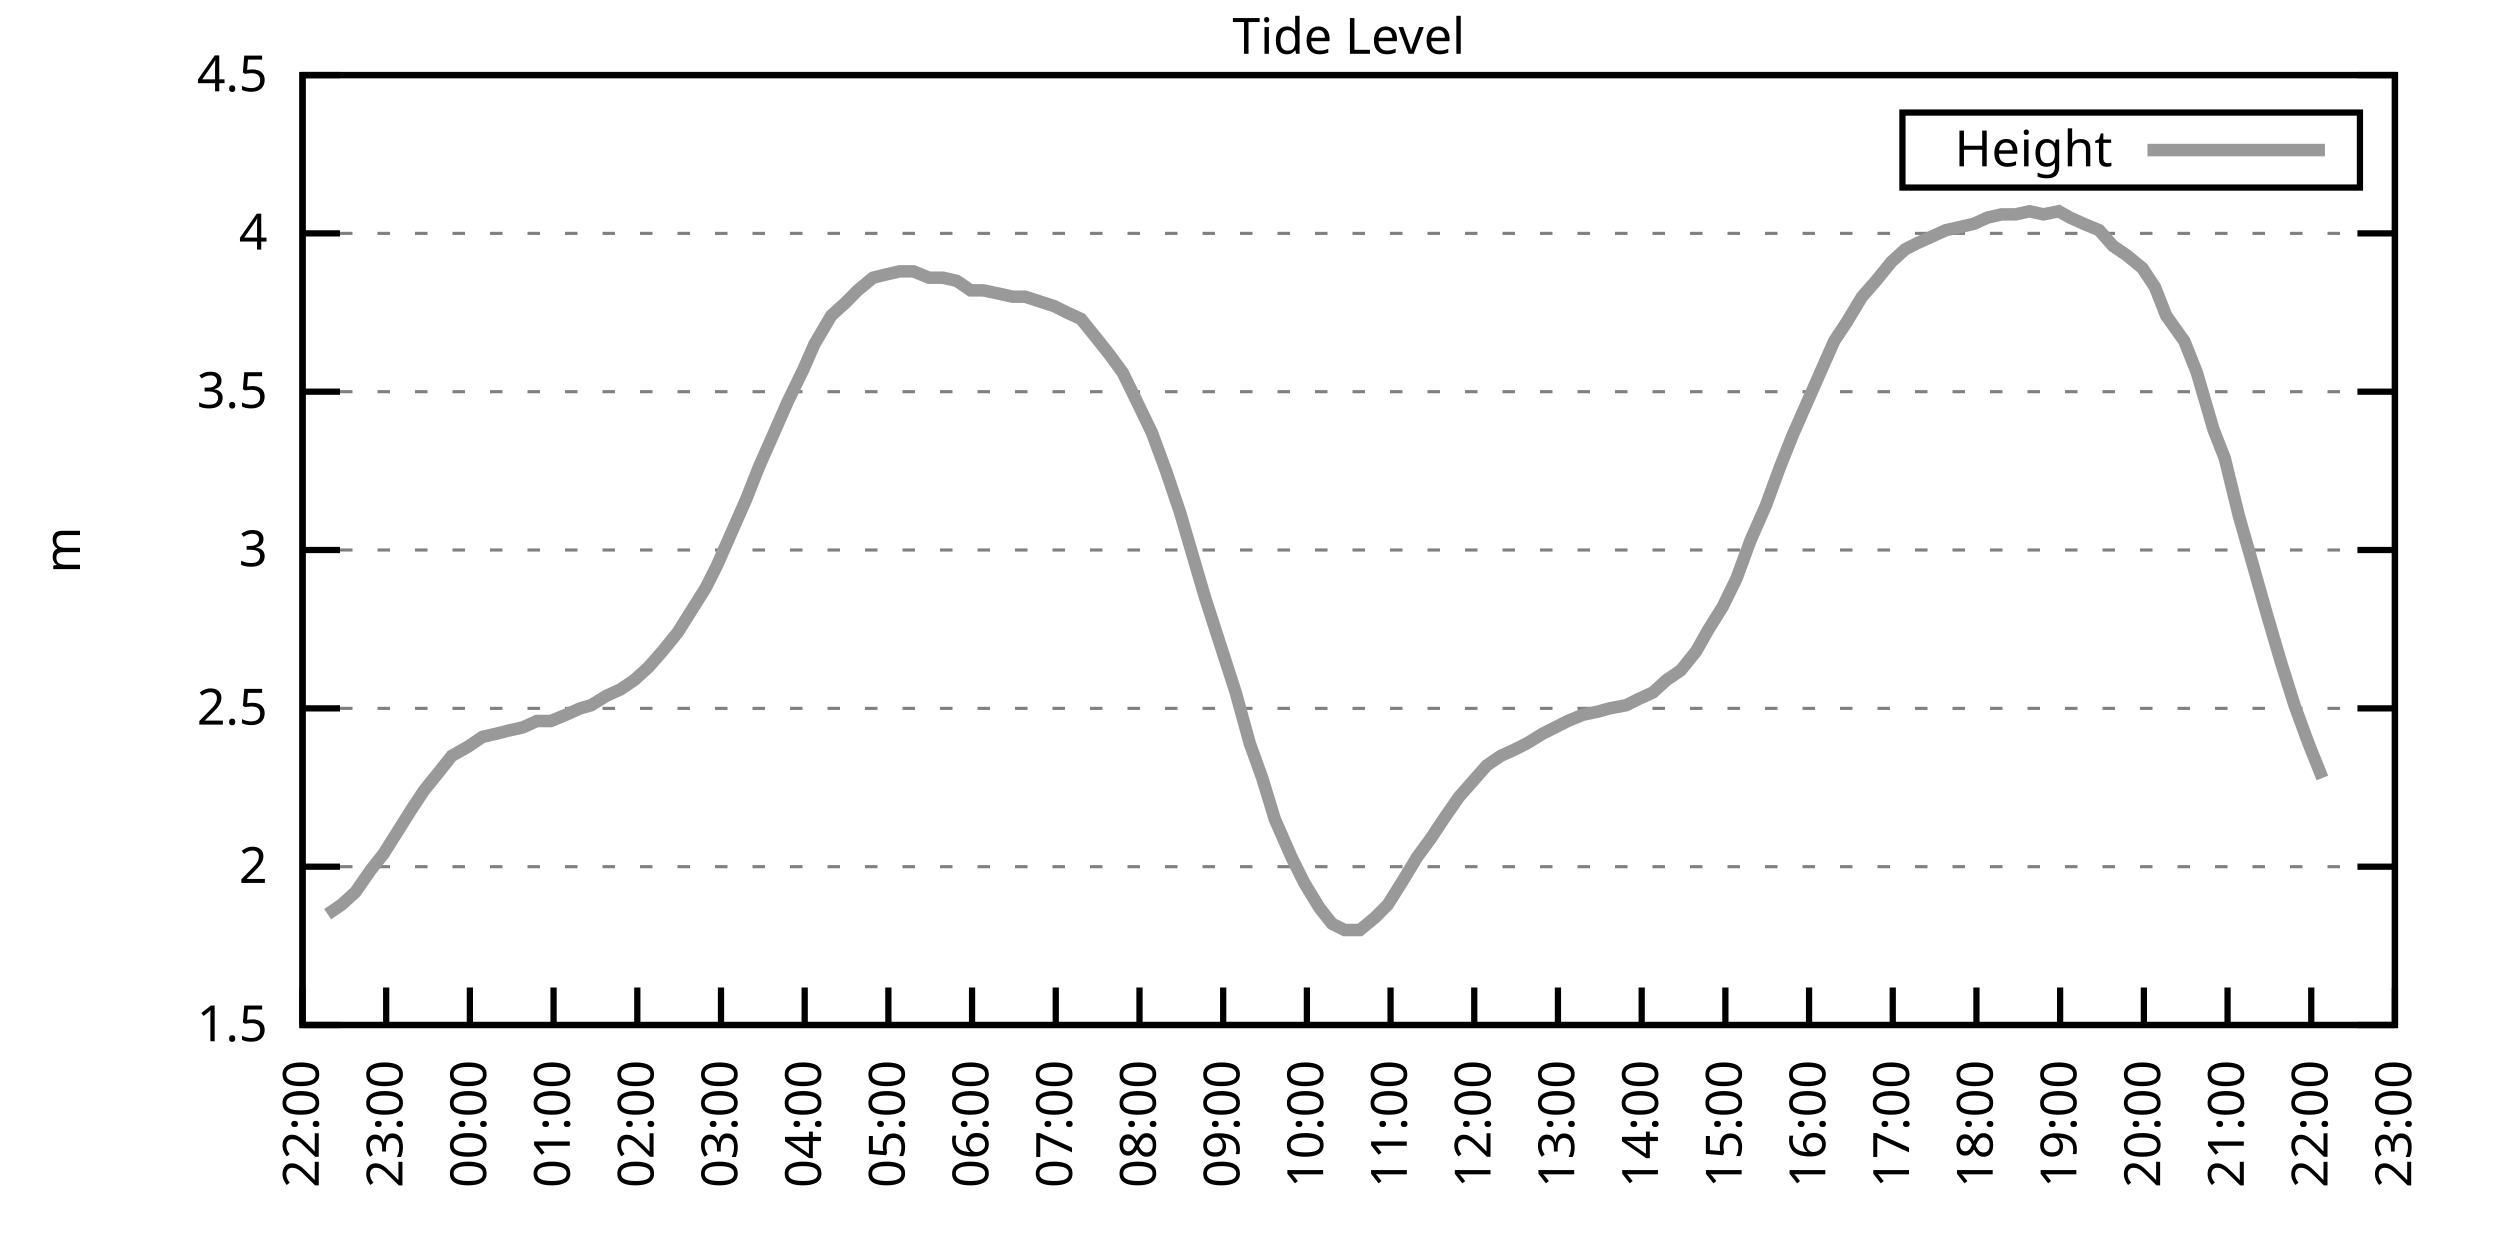
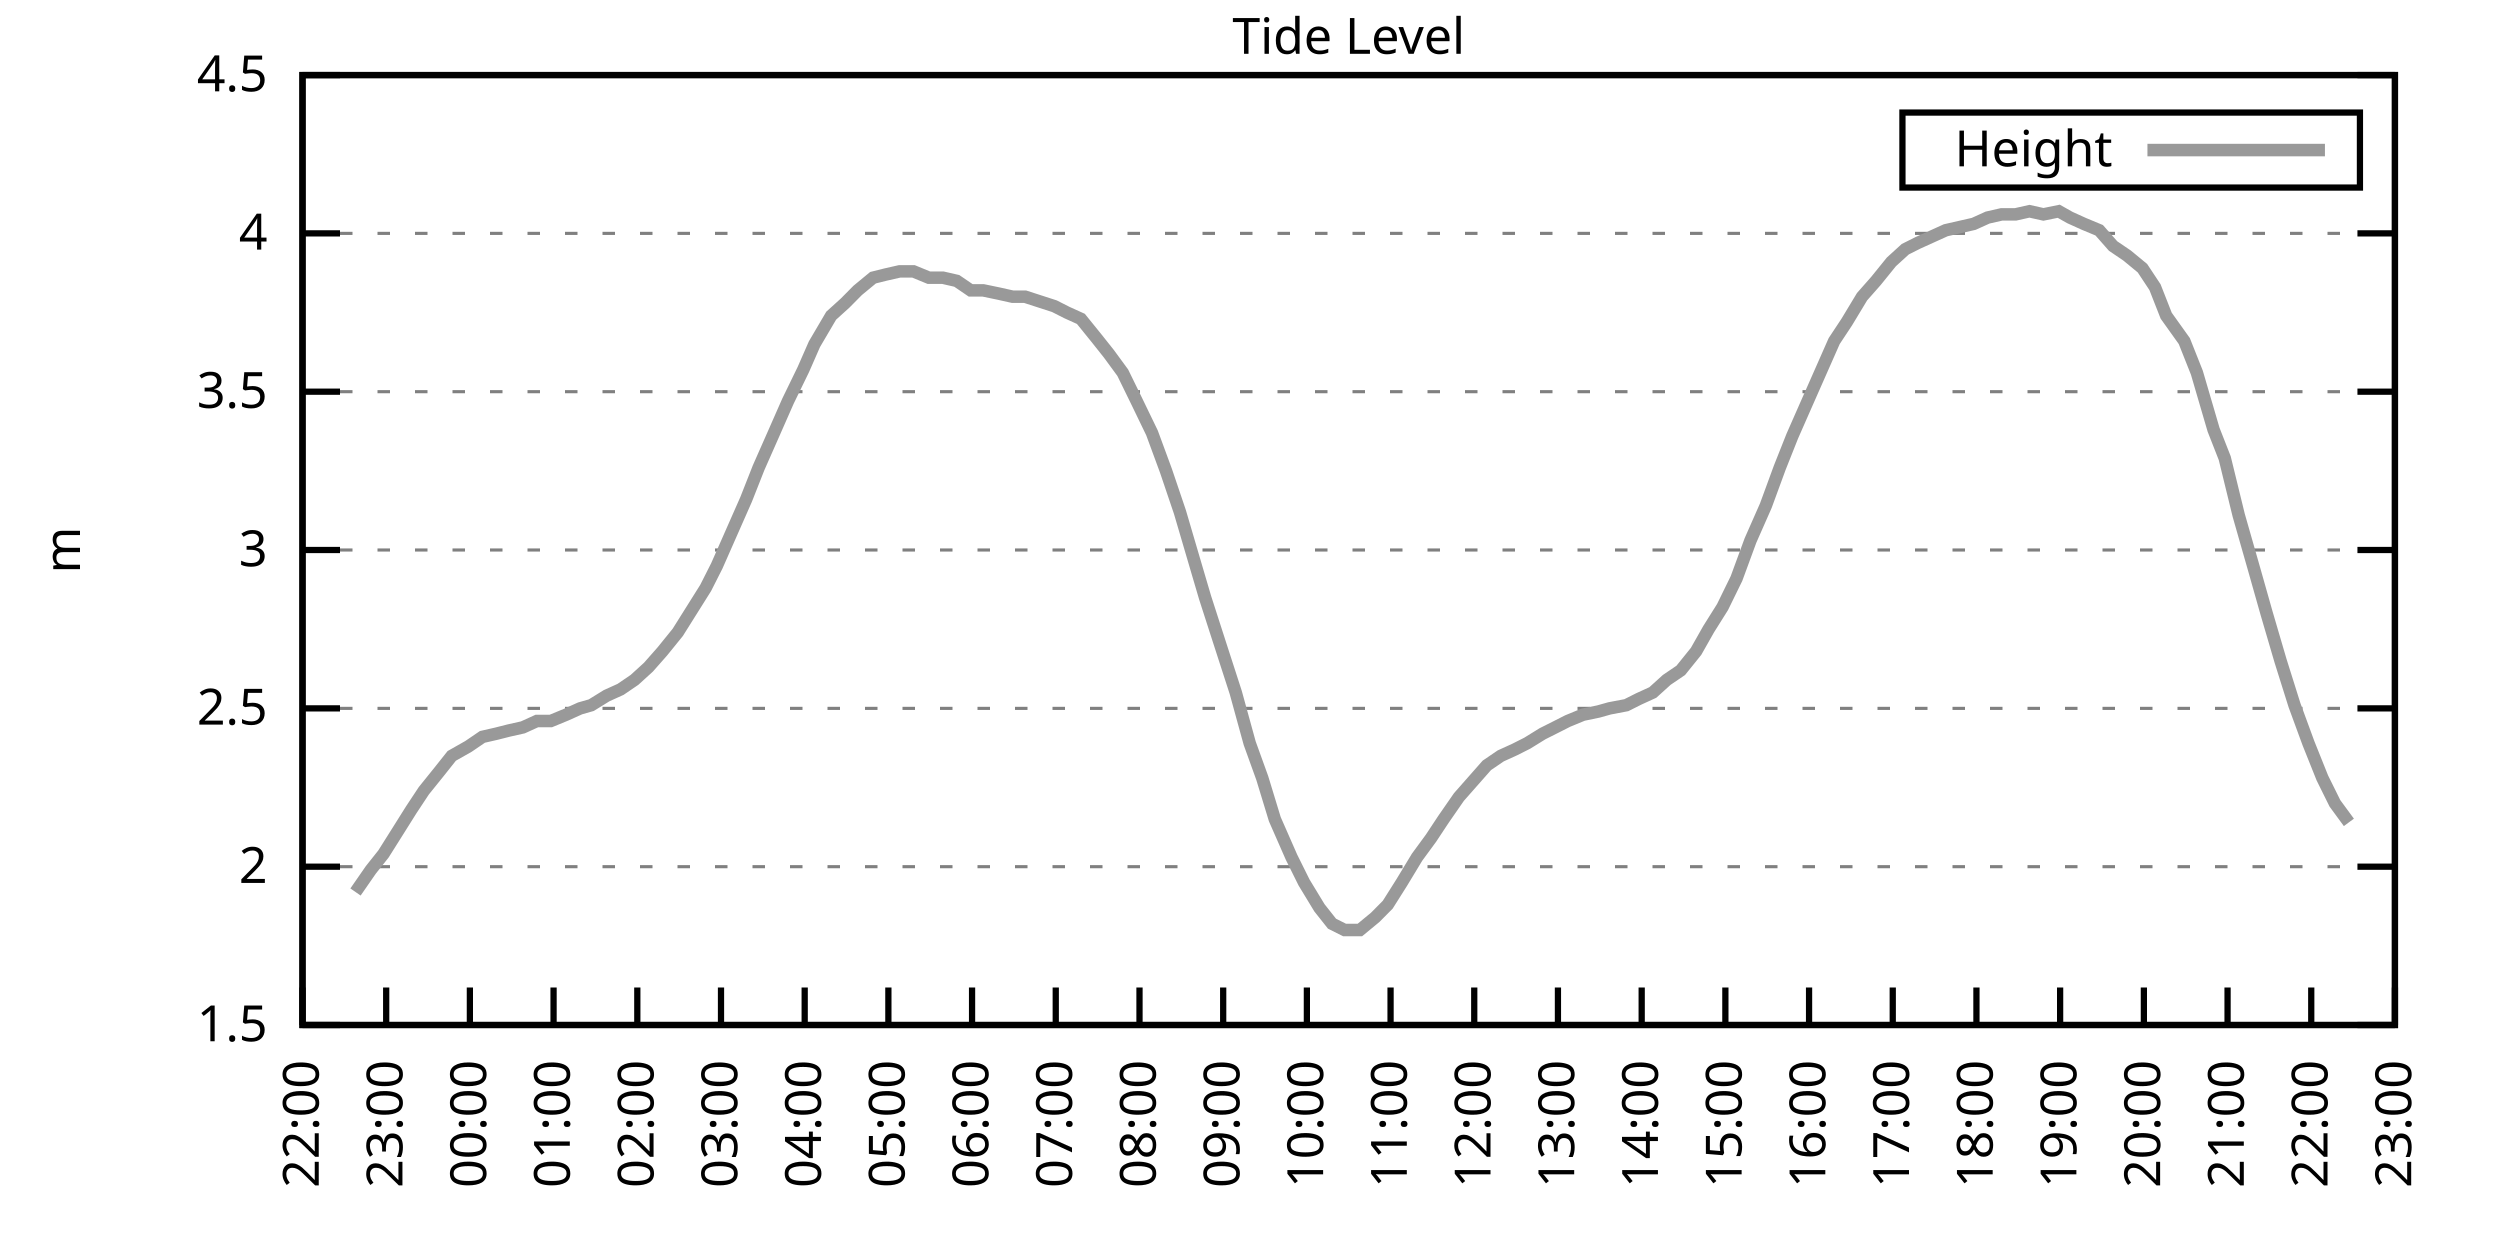
<svg xmlns="http://www.w3.org/2000/svg" xmlns:xlink="http://www.w3.org/1999/xlink" width="400" height="200" viewBox="0 0 400 200">
  <g id="gnuplot_canvas">
    <rect x="0" y="0" width="400" height="200" fill="none" />
    <defs>
      <circle id="gpDot" r="0.5" stroke-width="0.5" stroke="currentColor" />
      <path id="gpPt0" stroke-width="0.333" stroke="currentColor" d="M-1,0 h2 M0,-1 v2" />
      <path id="gpPt1" stroke-width="0.333" stroke="currentColor" d="M-1,-1 L1,1 M1,-1 L-1,1" />
      <path id="gpPt2" stroke-width="0.333" stroke="currentColor" d="M-1,0 L1,0 M0,-1 L0,1 M-1,-1 L1,1 M-1,1 L1,-1" />
      <rect id="gpPt3" stroke-width="0.333" stroke="currentColor" x="-1" y="-1" width="2" height="2" />
      <rect id="gpPt4" stroke-width="0.333" stroke="currentColor" fill="currentColor" x="-1" y="-1" width="2" height="2" />
      <circle id="gpPt5" stroke-width="0.333" stroke="currentColor" cx="0" cy="0" r="1" />
      <use xlink:href="#gpPt5" id="gpPt6" fill="currentColor" stroke="none" />
      <path id="gpPt7" stroke-width="0.333" stroke="currentColor" d="M0,-1.33 L-1.33,0.67 L1.33,0.67 z" />
      <use xlink:href="#gpPt7" id="gpPt8" fill="currentColor" stroke="none" />
      <use xlink:href="#gpPt7" id="gpPt9" stroke="currentColor" transform="rotate(180)" />
      <use xlink:href="#gpPt9" id="gpPt10" fill="currentColor" stroke="none" />
      <use xlink:href="#gpPt3" id="gpPt11" stroke="currentColor" transform="rotate(45)" />
      <use xlink:href="#gpPt11" id="gpPt12" fill="currentColor" stroke="none" />
      <path id="gpPt13" stroke-width="0.333" stroke="currentColor" d="M0,1.330 L1.265,0.411 L0.782,-1.067 L-0.782,-1.076 L-1.265,0.411 z" />
      <use xlink:href="#gpPt13" id="gpPt14" fill="currentColor" stroke="none" />
      <filter id="textbox" filterUnits="objectBoundingBox" x="0" y="0" height="1" width="1">
        <feFlood flood-color="white" flood-opacity="1" result="bgnd" />
        <feComposite in="SourceGraphic" in2="bgnd" operator="atop" />
      </filter>
      <filter id="greybox" filterUnits="objectBoundingBox" x="0" y="0" height="1" width="1">
        <feFlood flood-color="lightgrey" flood-opacity="1" result="grey" />
        <feComposite in="SourceGraphic" in2="grey" operator="atop" />
      </filter>
    </defs>
    <g fill="none" color="white" stroke="currentColor" stroke-width="1.00" stroke-linecap="butt" stroke-linejoin="miter">
</g>
    <g fill="none" color="black" stroke="currentColor" stroke-width="1.00" stroke-linecap="butt" stroke-linejoin="miter">
      <g stroke="none" shape-rendering="crispEdges">
        <polygon fill="rgb(255, 255, 255)" points="48.40,164.00 383.18,164.00 383.18,12.02 48.40,12.02 " />
      </g>
    </g>
    <g fill="none" color="black" stroke="currentColor" stroke-width="1.00" stroke-linecap="butt" stroke-linejoin="miter">
</g>
    <g fill="none" color="black" stroke="black" stroke-width="0.50" stroke-linecap="butt" stroke-linejoin="miter">
</g>
    <g fill="none" color="gray" stroke="currentColor" stroke-width="0.50" stroke-linecap="butt" stroke-linejoin="miter">
      <path stroke="gray" stroke-dasharray="2,4" class="gridline" d="M48.40,164.00 L383.19,164.00  " />
    </g>
    <g fill="none" color="gray" stroke="gray" stroke-width="1.00" stroke-linecap="butt" stroke-linejoin="miter">
</g>
    <g fill="none" color="black" stroke="currentColor" stroke-width="1.00" stroke-linecap="butt" stroke-linejoin="miter">
      <path stroke="black" d="M48.40,164.00 L54.40,164.00 M383.19,164.00 L377.19,164.00  " />
      <g transform="translate(42.80,166.60)" stroke="none" fill="black" font-family="Sans" font-size="8.00" text-anchor="end">
        <text>
          <tspan font-family="Sans"> 1.5</tspan>
        </text>
      </g>
    </g>
    <g fill="none" color="black" stroke="currentColor" stroke-width="1.00" stroke-linecap="butt" stroke-linejoin="miter">
</g>
    <g fill="none" color="black" stroke="black" stroke-width="0.50" stroke-linecap="butt" stroke-linejoin="miter">
</g>
    <g fill="none" color="gray" stroke="currentColor" stroke-width="0.50" stroke-linecap="butt" stroke-linejoin="miter">
      <path stroke="gray" stroke-dasharray="2,4" class="gridline" d="M48.40,138.67 L383.19,138.67  " />
    </g>
    <g fill="none" color="gray" stroke="gray" stroke-width="1.00" stroke-linecap="butt" stroke-linejoin="miter">
</g>
    <g fill="none" color="black" stroke="currentColor" stroke-width="1.00" stroke-linecap="butt" stroke-linejoin="miter">
      <path stroke="black" d="M48.40,138.67 L54.40,138.67 M383.19,138.67 L377.19,138.67  " />
      <g transform="translate(42.80,141.27)" stroke="none" fill="black" font-family="Sans" font-size="8.00" text-anchor="end">
        <text>
          <tspan font-family="Sans"> 2</tspan>
        </text>
      </g>
    </g>
    <g fill="none" color="black" stroke="currentColor" stroke-width="1.00" stroke-linecap="butt" stroke-linejoin="miter">
</g>
    <g fill="none" color="black" stroke="black" stroke-width="0.50" stroke-linecap="butt" stroke-linejoin="miter">
</g>
    <g fill="none" color="gray" stroke="currentColor" stroke-width="0.50" stroke-linecap="butt" stroke-linejoin="miter">
      <path stroke="gray" stroke-dasharray="2,4" class="gridline" d="M48.40,113.34 L383.19,113.34  " />
    </g>
    <g fill="none" color="gray" stroke="gray" stroke-width="1.00" stroke-linecap="butt" stroke-linejoin="miter">
</g>
    <g fill="none" color="black" stroke="currentColor" stroke-width="1.00" stroke-linecap="butt" stroke-linejoin="miter">
      <path stroke="black" d="M48.40,113.34 L54.40,113.34 M383.19,113.34 L377.19,113.34  " />
      <g transform="translate(42.80,115.94)" stroke="none" fill="black" font-family="Sans" font-size="8.00" text-anchor="end">
        <text>
          <tspan font-family="Sans"> 2.5</tspan>
        </text>
      </g>
    </g>
    <g fill="none" color="black" stroke="currentColor" stroke-width="1.00" stroke-linecap="butt" stroke-linejoin="miter">
</g>
    <g fill="none" color="black" stroke="black" stroke-width="0.50" stroke-linecap="butt" stroke-linejoin="miter">
</g>
    <g fill="none" color="gray" stroke="currentColor" stroke-width="0.50" stroke-linecap="butt" stroke-linejoin="miter">
      <path stroke="gray" stroke-dasharray="2,4" class="gridline" d="M48.40,88.00 L383.19,88.00  " />
    </g>
    <g fill="none" color="gray" stroke="gray" stroke-width="1.00" stroke-linecap="butt" stroke-linejoin="miter">
</g>
    <g fill="none" color="black" stroke="currentColor" stroke-width="1.00" stroke-linecap="butt" stroke-linejoin="miter">
      <path stroke="black" d="M48.40,88.00 L54.40,88.00 M383.19,88.00 L377.19,88.00  " />
      <g transform="translate(42.80,90.60)" stroke="none" fill="black" font-family="Sans" font-size="8.00" text-anchor="end">
        <text>
          <tspan font-family="Sans"> 3</tspan>
        </text>
      </g>
    </g>
    <g fill="none" color="black" stroke="currentColor" stroke-width="1.00" stroke-linecap="butt" stroke-linejoin="miter">
</g>
    <g fill="none" color="black" stroke="black" stroke-width="0.50" stroke-linecap="butt" stroke-linejoin="miter">
</g>
    <g fill="none" color="gray" stroke="currentColor" stroke-width="0.50" stroke-linecap="butt" stroke-linejoin="miter">
      <path stroke="gray" stroke-dasharray="2,4" class="gridline" d="M48.40,62.67 L383.19,62.67  " />
    </g>
    <g fill="none" color="gray" stroke="gray" stroke-width="1.00" stroke-linecap="butt" stroke-linejoin="miter">
</g>
    <g fill="none" color="black" stroke="currentColor" stroke-width="1.00" stroke-linecap="butt" stroke-linejoin="miter">
      <path stroke="black" d="M48.40,62.67 L54.40,62.67 M383.19,62.67 L377.19,62.67  " />
      <g transform="translate(42.80,65.27)" stroke="none" fill="black" font-family="Sans" font-size="8.00" text-anchor="end">
        <text>
          <tspan font-family="Sans"> 3.5</tspan>
        </text>
      </g>
    </g>
    <g fill="none" color="black" stroke="currentColor" stroke-width="1.00" stroke-linecap="butt" stroke-linejoin="miter">
</g>
    <g fill="none" color="black" stroke="black" stroke-width="0.50" stroke-linecap="butt" stroke-linejoin="miter">
</g>
    <g fill="none" color="gray" stroke="currentColor" stroke-width="0.50" stroke-linecap="butt" stroke-linejoin="miter">
      <path stroke="gray" stroke-dasharray="2,4" class="gridline" d="M48.40,37.34 L383.19,37.34  " />
    </g>
    <g fill="none" color="gray" stroke="gray" stroke-width="1.00" stroke-linecap="butt" stroke-linejoin="miter">
</g>
    <g fill="none" color="black" stroke="currentColor" stroke-width="1.00" stroke-linecap="butt" stroke-linejoin="miter">
      <path stroke="black" d="M48.40,37.34 L54.40,37.34 M383.19,37.34 L377.19,37.34  " />
      <g transform="translate(42.80,39.94)" stroke="none" fill="black" font-family="Sans" font-size="8.00" text-anchor="end">
        <text>
          <tspan font-family="Sans"> 4</tspan>
        </text>
      </g>
    </g>
    <g fill="none" color="black" stroke="currentColor" stroke-width="1.00" stroke-linecap="butt" stroke-linejoin="miter">
</g>
    <g fill="none" color="black" stroke="black" stroke-width="0.50" stroke-linecap="butt" stroke-linejoin="miter">
</g>
    <g fill="none" color="gray" stroke="currentColor" stroke-width="0.50" stroke-linecap="butt" stroke-linejoin="miter">
      <path stroke="gray" stroke-dasharray="2,4" class="gridline" d="M48.40,12.01 L383.19,12.01  " />
    </g>
    <g fill="none" color="gray" stroke="gray" stroke-width="1.00" stroke-linecap="butt" stroke-linejoin="miter">
</g>
    <g fill="none" color="black" stroke="currentColor" stroke-width="1.00" stroke-linecap="butt" stroke-linejoin="miter">
      <path stroke="black" d="M48.40,12.01 L54.40,12.01 M383.19,12.01 L377.19,12.01  " />
      <g transform="translate(42.80,14.61)" stroke="none" fill="black" font-family="Sans" font-size="8.00" text-anchor="end">
        <text>
          <tspan font-family="Sans"> 4.5</tspan>
        </text>
      </g>
    </g>
    <g fill="none" color="black" stroke="currentColor" stroke-width="1.00" stroke-linecap="butt" stroke-linejoin="miter">
      <path stroke="black" d="M48.40,164.00 L48.40,158.00  " />
      <g transform="translate(51.00,169.60) rotate(270.00)" stroke="none" fill="black" font-family="Sans" font-size="8.00" text-anchor="end">
        <text>
          <tspan font-family="Sans">22:00</tspan>
        </text>
      </g>
    </g>
    <g fill="none" color="black" stroke="currentColor" stroke-width="1.00" stroke-linecap="butt" stroke-linejoin="miter">
      <path stroke="black" d="M61.79,164.00 L61.79,158.00  " />
      <g transform="translate(64.39,169.60) rotate(270.00)" stroke="none" fill="black" font-family="Sans" font-size="8.00" text-anchor="end">
        <text>
          <tspan font-family="Sans">23:00</tspan>
        </text>
      </g>
    </g>
    <g fill="none" color="black" stroke="currentColor" stroke-width="1.00" stroke-linecap="butt" stroke-linejoin="miter">
      <path stroke="black" d="M75.18,164.00 L75.18,158.00  " />
      <g transform="translate(77.78,169.60) rotate(270.00)" stroke="none" fill="black" font-family="Sans" font-size="8.00" text-anchor="end">
        <text>
          <tspan font-family="Sans">00:00</tspan>
        </text>
      </g>
    </g>
    <g fill="none" color="black" stroke="currentColor" stroke-width="1.00" stroke-linecap="butt" stroke-linejoin="miter">
      <path stroke="black" d="M88.57,164.00 L88.57,158.00  " />
      <g transform="translate(91.17,169.60) rotate(270.00)" stroke="none" fill="black" font-family="Sans" font-size="8.00" text-anchor="end">
        <text>
          <tspan font-family="Sans">01:00</tspan>
        </text>
      </g>
    </g>
    <g fill="none" color="black" stroke="currentColor" stroke-width="1.00" stroke-linecap="butt" stroke-linejoin="miter">
      <path stroke="black" d="M101.97,164.00 L101.97,158.00  " />
      <g transform="translate(104.57,169.60) rotate(270.00)" stroke="none" fill="black" font-family="Sans" font-size="8.00" text-anchor="end">
        <text>
          <tspan font-family="Sans">02:00</tspan>
        </text>
      </g>
    </g>
    <g fill="none" color="black" stroke="currentColor" stroke-width="1.00" stroke-linecap="butt" stroke-linejoin="miter">
      <path stroke="black" d="M115.36,164.00 L115.36,158.00  " />
      <g transform="translate(117.96,169.60) rotate(270.00)" stroke="none" fill="black" font-family="Sans" font-size="8.00" text-anchor="end">
        <text>
          <tspan font-family="Sans">03:00</tspan>
        </text>
      </g>
    </g>
    <g fill="none" color="black" stroke="currentColor" stroke-width="1.00" stroke-linecap="butt" stroke-linejoin="miter">
      <path stroke="black" d="M128.75,164.00 L128.75,158.00  " />
      <g transform="translate(131.35,169.60) rotate(270.00)" stroke="none" fill="black" font-family="Sans" font-size="8.00" text-anchor="end">
        <text>
          <tspan font-family="Sans">04:00</tspan>
        </text>
      </g>
    </g>
    <g fill="none" color="black" stroke="currentColor" stroke-width="1.00" stroke-linecap="butt" stroke-linejoin="miter">
      <path stroke="black" d="M142.14,164.00 L142.14,158.00  " />
      <g transform="translate(144.74,169.60) rotate(270.00)" stroke="none" fill="black" font-family="Sans" font-size="8.00" text-anchor="end">
        <text>
          <tspan font-family="Sans">05:00</tspan>
        </text>
      </g>
    </g>
    <g fill="none" color="black" stroke="currentColor" stroke-width="1.00" stroke-linecap="butt" stroke-linejoin="miter">
      <path stroke="black" d="M155.53,164.00 L155.53,158.00  " />
      <g transform="translate(158.13,169.60) rotate(270.00)" stroke="none" fill="black" font-family="Sans" font-size="8.00" text-anchor="end">
        <text>
          <tspan font-family="Sans">06:00</tspan>
        </text>
      </g>
    </g>
    <g fill="none" color="black" stroke="currentColor" stroke-width="1.00" stroke-linecap="butt" stroke-linejoin="miter">
      <path stroke="black" d="M168.92,164.00 L168.92,158.00  " />
      <g transform="translate(171.52,169.60) rotate(270.00)" stroke="none" fill="black" font-family="Sans" font-size="8.00" text-anchor="end">
        <text>
          <tspan font-family="Sans">07:00</tspan>
        </text>
      </g>
    </g>
    <g fill="none" color="black" stroke="currentColor" stroke-width="1.00" stroke-linecap="butt" stroke-linejoin="miter">
      <path stroke="black" d="M182.32,164.00 L182.32,158.00  " />
      <g transform="translate(184.92,169.60) rotate(270.00)" stroke="none" fill="black" font-family="Sans" font-size="8.00" text-anchor="end">
        <text>
          <tspan font-family="Sans">08:00</tspan>
        </text>
      </g>
    </g>
    <g fill="none" color="black" stroke="currentColor" stroke-width="1.00" stroke-linecap="butt" stroke-linejoin="miter">
      <path stroke="black" d="M195.71,164.00 L195.71,158.00  " />
      <g transform="translate(198.31,169.60) rotate(270.00)" stroke="none" fill="black" font-family="Sans" font-size="8.00" text-anchor="end">
        <text>
          <tspan font-family="Sans">09:00</tspan>
        </text>
      </g>
    </g>
    <g fill="none" color="black" stroke="currentColor" stroke-width="1.00" stroke-linecap="butt" stroke-linejoin="miter">
      <path stroke="black" d="M209.10,164.00 L209.10,158.00  " />
      <g transform="translate(211.70,169.60) rotate(270.00)" stroke="none" fill="black" font-family="Sans" font-size="8.00" text-anchor="end">
        <text>
          <tspan font-family="Sans">10:00</tspan>
        </text>
      </g>
    </g>
    <g fill="none" color="black" stroke="currentColor" stroke-width="1.00" stroke-linecap="butt" stroke-linejoin="miter">
      <path stroke="black" d="M222.49,164.00 L222.49,158.00  " />
      <g transform="translate(225.09,169.60) rotate(270.00)" stroke="none" fill="black" font-family="Sans" font-size="8.00" text-anchor="end">
        <text>
          <tspan font-family="Sans">11:00</tspan>
        </text>
      </g>
    </g>
    <g fill="none" color="black" stroke="currentColor" stroke-width="1.00" stroke-linecap="butt" stroke-linejoin="miter">
      <path stroke="black" d="M235.88,164.00 L235.88,158.00  " />
      <g transform="translate(238.48,169.60) rotate(270.00)" stroke="none" fill="black" font-family="Sans" font-size="8.00" text-anchor="end">
        <text>
          <tspan font-family="Sans">12:00</tspan>
        </text>
      </g>
    </g>
    <g fill="none" color="black" stroke="currentColor" stroke-width="1.00" stroke-linecap="butt" stroke-linejoin="miter">
      <path stroke="black" d="M249.27,164.00 L249.27,158.00  " />
      <g transform="translate(251.87,169.60) rotate(270.00)" stroke="none" fill="black" font-family="Sans" font-size="8.00" text-anchor="end">
        <text>
          <tspan font-family="Sans">13:00</tspan>
        </text>
      </g>
    </g>
    <g fill="none" color="black" stroke="currentColor" stroke-width="1.00" stroke-linecap="butt" stroke-linejoin="miter">
      <path stroke="black" d="M262.67,164.00 L262.67,158.00  " />
      <g transform="translate(265.27,169.60) rotate(270.00)" stroke="none" fill="black" font-family="Sans" font-size="8.00" text-anchor="end">
        <text>
          <tspan font-family="Sans">14:00</tspan>
        </text>
      </g>
    </g>
    <g fill="none" color="black" stroke="currentColor" stroke-width="1.00" stroke-linecap="butt" stroke-linejoin="miter">
      <path stroke="black" d="M276.06,164.00 L276.06,158.00  " />
      <g transform="translate(278.66,169.60) rotate(270.00)" stroke="none" fill="black" font-family="Sans" font-size="8.00" text-anchor="end">
        <text>
          <tspan font-family="Sans">15:00</tspan>
        </text>
      </g>
    </g>
    <g fill="none" color="black" stroke="currentColor" stroke-width="1.00" stroke-linecap="butt" stroke-linejoin="miter">
      <path stroke="black" d="M289.45,164.00 L289.45,158.00  " />
      <g transform="translate(292.05,169.60) rotate(270.00)" stroke="none" fill="black" font-family="Sans" font-size="8.00" text-anchor="end">
        <text>
          <tspan font-family="Sans">16:00</tspan>
        </text>
      </g>
    </g>
    <g fill="none" color="black" stroke="currentColor" stroke-width="1.00" stroke-linecap="butt" stroke-linejoin="miter">
      <path stroke="black" d="M302.84,164.00 L302.84,158.00  " />
      <g transform="translate(305.44,169.60) rotate(270.00)" stroke="none" fill="black" font-family="Sans" font-size="8.00" text-anchor="end">
        <text>
          <tspan font-family="Sans">17:00</tspan>
        </text>
      </g>
    </g>
    <g fill="none" color="black" stroke="currentColor" stroke-width="1.00" stroke-linecap="butt" stroke-linejoin="miter">
      <path stroke="black" d="M316.23,164.00 L316.23,158.00  " />
      <g transform="translate(318.83,169.60) rotate(270.00)" stroke="none" fill="black" font-family="Sans" font-size="8.00" text-anchor="end">
        <text>
          <tspan font-family="Sans">18:00</tspan>
        </text>
      </g>
    </g>
    <g fill="none" color="black" stroke="currentColor" stroke-width="1.00" stroke-linecap="butt" stroke-linejoin="miter">
      <path stroke="black" d="M329.62,164.00 L329.62,158.00  " />
      <g transform="translate(332.22,169.60) rotate(270.00)" stroke="none" fill="black" font-family="Sans" font-size="8.00" text-anchor="end">
        <text>
          <tspan font-family="Sans">19:00</tspan>
        </text>
      </g>
    </g>
    <g fill="none" color="black" stroke="currentColor" stroke-width="1.00" stroke-linecap="butt" stroke-linejoin="miter">
      <path stroke="black" d="M343.02,164.00 L343.02,158.00  " />
      <g transform="translate(345.62,169.60) rotate(270.00)" stroke="none" fill="black" font-family="Sans" font-size="8.00" text-anchor="end">
        <text>
          <tspan font-family="Sans">20:00</tspan>
        </text>
      </g>
    </g>
    <g fill="none" color="black" stroke="currentColor" stroke-width="1.00" stroke-linecap="butt" stroke-linejoin="miter">
      <path stroke="black" d="M356.41,164.00 L356.41,158.00  " />
      <g transform="translate(359.01,169.60) rotate(270.00)" stroke="none" fill="black" font-family="Sans" font-size="8.00" text-anchor="end">
        <text>
          <tspan font-family="Sans">21:00</tspan>
        </text>
      </g>
    </g>
    <g fill="none" color="black" stroke="currentColor" stroke-width="1.00" stroke-linecap="butt" stroke-linejoin="miter">
      <path stroke="black" d="M369.80,164.00 L369.80,158.00  " />
      <g transform="translate(372.40,169.60) rotate(270.00)" stroke="none" fill="black" font-family="Sans" font-size="8.00" text-anchor="end">
        <text>
          <tspan font-family="Sans">22:00</tspan>
        </text>
      </g>
    </g>
    <g fill="none" color="black" stroke="currentColor" stroke-width="1.00" stroke-linecap="butt" stroke-linejoin="miter">
      <path stroke="black" d="M383.19,164.00 L383.19,158.00  " />
      <g transform="translate(385.79,169.60) rotate(270.00)" stroke="none" fill="black" font-family="Sans" font-size="8.00" text-anchor="end">
        <text>
          <tspan font-family="Sans">23:00</tspan>
        </text>
      </g>
    </g>
    <g fill="none" color="black" stroke="currentColor" stroke-width="1.00" stroke-linecap="butt" stroke-linejoin="miter">
</g>
    <g fill="none" color="black" stroke="currentColor" stroke-width="1.00" stroke-linecap="butt" stroke-linejoin="miter">
      <path stroke="black" d="M48.40,12.01 L48.40,164.00 L383.19,164.00 L383.19,12.01 L48.40,12.01 Z  " />
    </g>
    <g fill="none" color="black" stroke="currentColor" stroke-width="1.00" stroke-linecap="butt" stroke-linejoin="miter">
</g>
    <g fill="none" color="black" stroke="currentColor" stroke-width="1.00" stroke-linecap="butt" stroke-linejoin="miter">
      <path stroke="black" d="M304.39,30.01 L304.39,18.01 L377.59,18.01 L377.59,30.01 L304.39,30.01 Z  " />
    </g>
    <g id="Tide_level_plot_1">
      <g fill="none" color="white" stroke="black" stroke-width="2.00" stroke-linecap="butt" stroke-linejoin="miter">
</g>
      <g fill="none" color="black" stroke="currentColor" stroke-width="2.00" stroke-linecap="butt" stroke-linejoin="miter">
        <g transform="translate(337.99,26.61)" stroke="none" fill="black" font-family="Sans" font-size="8.00" text-anchor="end">
          <text>
            <tspan font-family="Sans">Height</tspan>
          </text>
        </g>
      </g>
      <g fill="none" color="black" stroke="currentColor" stroke-width="2.00" stroke-linecap="butt" stroke-linejoin="miter">
-         <path stroke="rgb(153, 153, 153)" d="M343.59,24.01 L371.99,24.01 M52.42,146.27 L54.65,144.75 L56.88,142.72 L59.34,139.17 L61.35,136.64 L63.58,133.10   L65.81,129.55 L67.82,126.51 L70.27,123.47 L72.28,120.94 L74.96,119.42 L77.19,117.90 L79.42,117.39 L81.43,116.88   L83.66,116.38 L85.90,115.36 L88.13,115.36 L90.58,114.35 L92.82,113.34 L94.60,112.83 L97.06,111.31 L99.29,110.30   L101.52,108.78 L103.75,106.75 L105.98,104.22 L108.44,101.18 L110.67,97.63 L112.90,94.08 L114.69,90.54 L117.37,84.46   L119.38,79.90 L121.38,74.83 L123.84,69.26 L126.07,64.19 L128.53,59.13 L130.31,55.07 L132.99,50.51 L135.22,48.49   L137.23,46.46 L139.69,44.43 L141.69,43.93 L143.93,43.42 L146.16,43.42 L148.61,44.43 L150.85,44.43 L153.08,44.94   L155.31,46.46 L157.32,46.46 L159.77,46.97 L162.01,47.47 L164.01,47.47 L168.70,48.99 L170.71,50.01 L172.94,51.02   L175.40,54.06 L177.41,56.59 L179.64,59.63 L181.87,64.19 L184.32,69.26 L186.56,75.34 L188.79,81.93 L191.02,89.52   L192.81,95.60 L195.26,103.20 L197.72,110.80 L199.95,118.91 L201.96,124.48 L203.97,131.07 L206.64,137.15 L208.65,141.20   L211.11,145.25 L213.12,147.79 L215.13,148.80 L217.58,148.80 L220.04,146.77 L222.04,144.75 L224.28,141.20 L226.73,137.15   L228.96,134.11 L230.97,131.07 L233.43,127.52 L235.66,124.99 L237.89,122.46 L240.12,120.94 L242.36,119.92 L244.36,118.91   L246.82,117.39 L248.83,116.38 L250.84,115.36 L253.29,114.35 L255.75,113.84 L257.53,113.34 L260.21,112.83 L262.22,111.82   L264.45,110.80 L266.68,108.78 L268.92,107.26 L271.37,104.22 L273.38,100.67 L275.61,97.12 L277.84,92.56 L280.07,86.49   L282.53,80.91 L284.76,74.83 L286.77,69.77 L289.00,64.70 L293.47,54.57 L295.48,51.53 L297.93,47.47 L300.16,44.94   L302.62,41.90 L304.85,39.87 L306.86,38.86 L309.09,37.85 L311.32,36.84 L313.55,36.33 L315.79,35.82 L318.02,34.81   L320.25,34.30 L322.48,34.30 L324.71,33.80 L326.95,34.30 L329.40,33.80 L331.19,34.81 L333.42,35.82 L335.87,36.84   L338.10,39.37 L340.34,40.89 L342.79,42.91 L344.80,45.95 L346.59,50.51 L349.49,54.57 L351.50,59.63 L354.17,68.75   L355.96,73.31 L358.19,82.43 L360.65,91.04 L362.66,98.14 L364.89,105.74 L367.12,112.83 L369.35,118.91 L371.58,124.48    " />
+         <path stroke="rgb(153, 153, 153)" d="M343.59,24.01 L371.99,24.01 M56.88,142.72 L59.34,139.17 L61.35,136.64 L63.58,133.10 L65.81,129.55 L67.82,126.51   L70.27,123.47 L72.28,120.94 L74.96,119.42 L77.19,117.90 L79.42,117.39 L81.43,116.88 L83.66,116.38 L85.90,115.36   L88.13,115.36 L90.58,114.35 L92.82,113.34 L94.60,112.83 L97.06,111.31 L99.29,110.30 L101.52,108.78 L103.75,106.75   L105.98,104.22 L108.44,101.18 L110.67,97.63 L112.90,94.08 L114.69,90.54 L117.37,84.46 L119.38,79.90 L121.38,74.83   L123.84,69.26 L126.07,64.19 L128.53,59.13 L130.31,55.07 L132.99,50.51 L135.22,48.49 L137.23,46.46 L139.69,44.43   L141.69,43.93 L143.93,43.42 L146.16,43.42 L148.61,44.43 L150.85,44.43 L153.08,44.94 L155.31,46.46 L157.32,46.46   L159.77,46.97 L162.01,47.47 L164.01,47.47 L168.70,48.99 L170.71,50.01 L172.94,51.02 L175.40,54.06 L177.41,56.59   L179.64,59.63 L181.87,64.19 L184.32,69.26 L186.56,75.34 L188.79,81.93 L191.02,89.52 L192.81,95.60 L195.26,103.20   L197.72,110.80 L199.95,118.91 L201.96,124.48 L203.97,131.07 L206.64,137.15 L208.65,141.20 L211.11,145.25 L213.12,147.79   L215.13,148.80 L217.58,148.80 L220.04,146.77 L222.04,144.75 L224.28,141.20 L226.73,137.15 L228.96,134.11 L230.97,131.07   L233.43,127.52 L235.66,124.99 L237.89,122.46 L240.12,120.94 L242.36,119.92 L244.36,118.91 L246.82,117.39 L248.83,116.38   L250.84,115.36 L253.29,114.35 L255.75,113.84 L257.53,113.34 L260.21,112.83 L262.22,111.82 L264.45,110.80 L266.68,108.78   L268.92,107.26 L271.37,104.22 L273.38,100.67 L275.61,97.12 L277.84,92.56 L280.07,86.49 L282.53,80.91 L284.76,74.83   L286.77,69.77 L289.00,64.70 L293.47,54.57 L295.48,51.53 L297.93,47.47 L300.16,44.94 L302.62,41.90 L304.85,39.87   L306.86,38.86 L309.09,37.85 L311.32,36.84 L313.55,36.33 L315.79,35.82 L318.02,34.81 L320.25,34.30 L322.48,34.30   L324.71,33.80 L326.95,34.30 L329.40,33.80 L331.19,34.81 L333.42,35.82 L335.87,36.84 L338.10,39.37 L340.34,40.89   L342.79,42.91 L344.80,45.95 L346.59,50.51 L349.49,54.57 L351.50,59.63 L354.17,68.75 L355.96,73.31 L358.19,82.43   L360.65,91.04 L362.66,98.14 L364.89,105.74 L367.12,112.83 L369.35,118.91 L371.58,124.48 L373.59,128.54 L375.82,131.58    " />
      </g>
    </g>
    <g fill="none" color="black" stroke="currentColor" stroke-width="2.00" stroke-linecap="butt" stroke-linejoin="miter">
</g>
    <g fill="none" color="black" stroke="black" stroke-width="1.00" stroke-linecap="butt" stroke-linejoin="miter">
</g>
    <g fill="none" color="black" stroke="currentColor" stroke-width="1.00" stroke-linecap="butt" stroke-linejoin="miter">
      <path stroke="black" d="M48.40,12.01 L48.40,164.00 L383.19,164.00 L383.19,12.01 L48.40,12.01 Z  " />
      <g transform="translate(12.80,88.01) rotate(270.00)" stroke="none" fill="black" font-family="Sans" font-size="8.00" text-anchor="middle">
        <text>
          <tspan font-family="Sans">m</tspan>
        </text>
      </g>
    </g>
    <g fill="none" color="black" stroke="currentColor" stroke-width="1.00" stroke-linecap="butt" stroke-linejoin="miter">
</g>
    <g fill="none" color="black" stroke="currentColor" stroke-width="1.00" stroke-linecap="butt" stroke-linejoin="miter">
      <g transform="translate(215.79,8.61)" stroke="none" fill="black" font-family="Sans" font-size="8.00" text-anchor="middle">
        <text>
          <tspan font-family="Sans">Tide Level</tspan>
        </text>
      </g>
    </g>
    <g fill="none" color="black" stroke="currentColor" stroke-width="1.00" stroke-linecap="butt" stroke-linejoin="miter">
</g>
  </g>
</svg>
